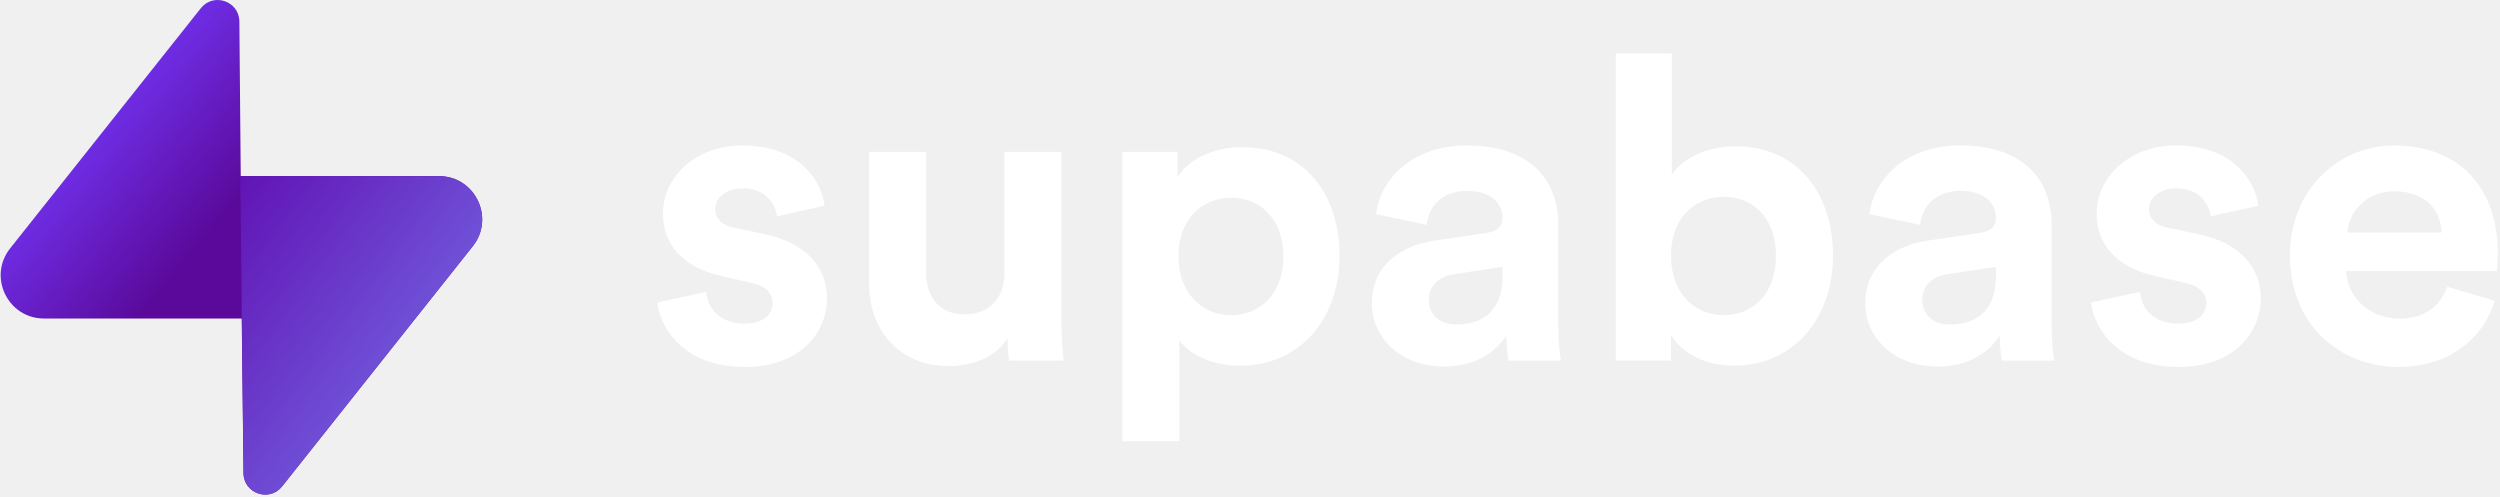
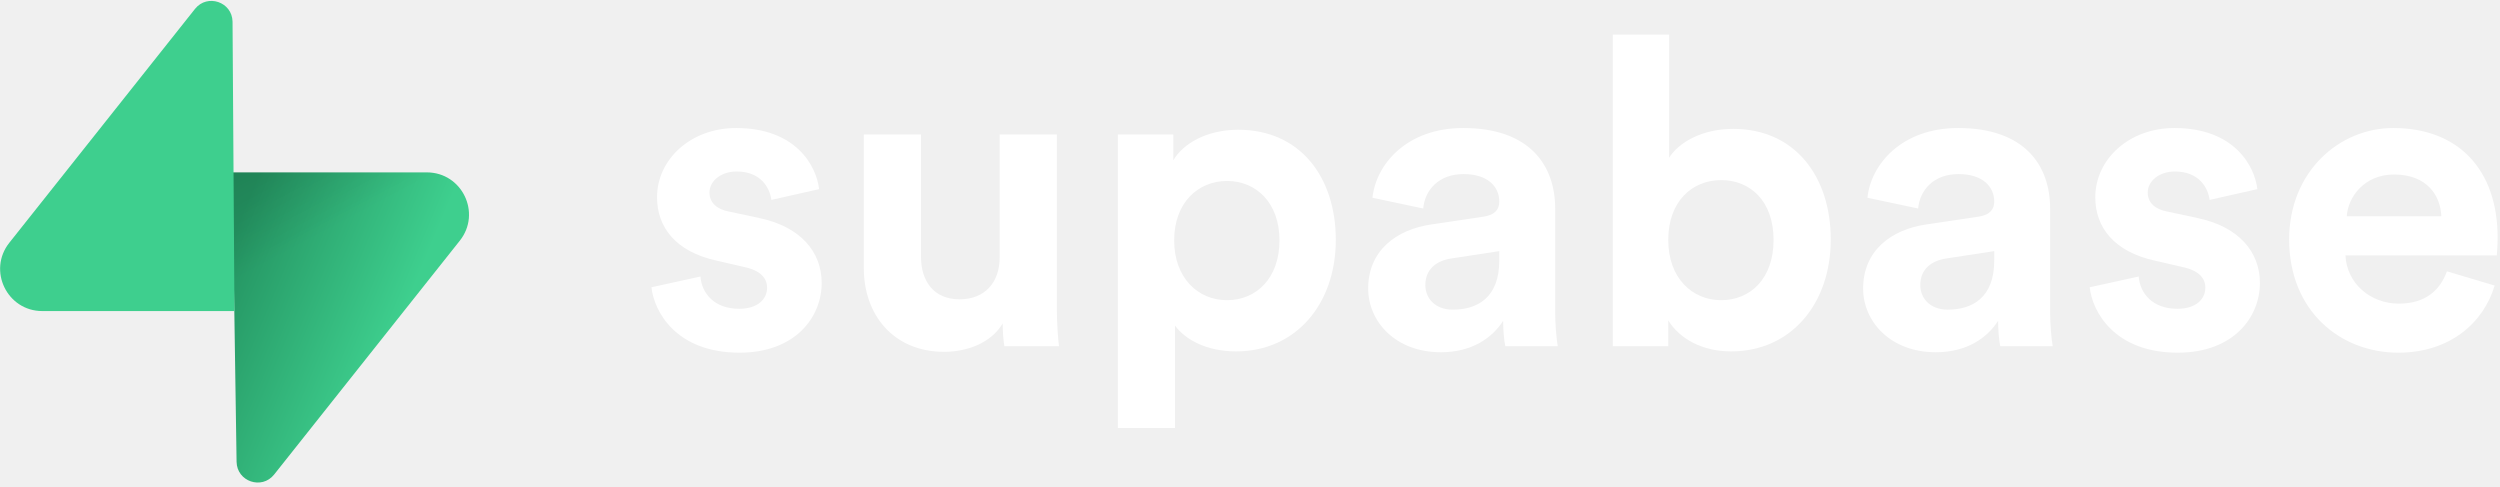
- <svg xmlns="http://www.w3.org/2000/svg" width="815" height="162" viewBox="0 0 815 162" fill="none">
-   <g clip-path="url(#clip0_2993_107746)">
-     <path d="M78.033 6.957C77.934 0.334 69.582 -2.509 65.463 2.679L3.303 80.966C-4.034 90.206 2.546 103.833 14.345 103.833H78.799L79.381 154.281C79.48 160.905 87.832 163.747 91.951 158.559L154.111 80.273C161.448 71.033 154.868 57.405 143.069 57.405H78.477L78.033 6.957Z" fill="url(#paint0_linear_2993_107746)" />
-     <path d="M91.967 158.572C87.848 163.759 79.496 160.917 79.397 154.294L78.344 57.418H143.085C154.883 57.418 161.463 71.045 154.127 80.286L91.967 158.572Z" fill="url(#paint1_linear_2993_107746)" />
-     <path d="M214.303 98.599C215.14 106.344 222.265 119.62 242.941 119.62C260.962 119.62 269.625 108.28 269.625 97.216C269.625 87.259 262.778 79.1 249.228 76.333L239.448 74.259C235.677 73.568 233.162 71.493 233.162 68.174C233.162 64.302 237.074 61.398 241.964 61.398C249.786 61.398 252.72 66.514 253.279 70.525L268.786 67.068C267.948 59.738 261.381 47.43 241.824 47.43C227.015 47.43 216.119 57.525 216.119 69.695C216.119 79.238 222.125 87.121 235.397 90.025L244.478 92.099C249.786 93.206 251.882 95.695 251.882 98.738C251.882 102.333 248.949 105.514 242.801 105.514C234.699 105.514 230.647 100.535 230.229 95.142L214.303 98.599Z" fill="white" />
-     <path d="M329.002 117.546H346.744C346.464 115.195 346.045 110.493 346.045 105.237V49.504H327.463V89.057C327.463 96.94 322.714 102.471 314.473 102.471C305.811 102.471 301.898 96.386 301.898 88.78V49.504H283.318V92.514C283.318 107.312 292.817 119.344 309.443 119.344C316.706 119.344 324.672 116.578 328.444 110.216C328.444 112.982 328.722 116.163 329.002 117.546Z" fill="white" />
-     <path d="M384.452 143.824V110.909C387.804 115.473 394.79 119.207 404.29 119.207C423.708 119.207 436.699 103.994 436.699 83.388C436.699 63.197 425.105 47.984 404.988 47.984C394.651 47.984 386.967 52.548 383.894 57.803V49.506H365.873V143.824H384.452ZM418.398 83.527C418.398 95.697 410.856 102.75 401.355 102.75C391.857 102.75 384.173 95.558 384.173 83.527C384.173 71.495 391.857 64.442 401.355 64.442C410.856 64.442 418.398 71.495 418.398 83.527Z" fill="white" />
-     <path d="M447.223 99.014C447.223 109.663 456.162 119.482 470.833 119.482C481.028 119.482 487.595 114.78 491.087 109.386C491.087 112.014 491.366 115.748 491.786 117.546H508.829C508.409 115.195 507.993 110.354 507.993 106.759V73.291C507.993 59.6 499.889 47.43 478.097 47.43C459.656 47.43 449.736 59.185 448.62 69.834L465.104 73.291C465.663 67.344 470.133 62.227 478.234 62.227C486.059 62.227 489.831 66.238 489.831 71.078C489.831 73.429 488.575 75.366 484.662 75.919L467.759 78.408C456.304 80.068 447.223 86.844 447.223 99.014ZM474.742 105.791C468.737 105.791 465.801 101.918 465.801 97.908C465.801 92.653 469.573 90.025 474.324 89.334L489.831 86.982V90.025C489.831 102.057 482.566 105.791 474.742 105.791Z" fill="white" />
-     <path d="M544.745 117.545V109.247C548.375 115.056 555.639 119.204 565.14 119.204C584.7 119.204 597.553 103.853 597.553 83.247C597.553 63.056 585.956 47.705 565.839 47.705C555.639 47.705 548.097 52.13 545.023 56.971V17.418H526.723V117.545H544.745ZM578.97 83.385C578.97 95.832 571.427 102.747 561.926 102.747C552.567 102.747 544.745 95.694 544.745 83.385C544.745 70.939 552.567 64.162 561.926 64.162C571.427 64.162 578.97 70.939 578.97 83.385Z" fill="white" />
-     <path d="M608.072 99.014C608.072 109.663 617.012 119.482 631.681 119.482C641.878 119.482 648.446 114.78 651.936 109.386C651.936 112.014 652.217 115.748 652.635 117.546H669.679C669.262 115.195 668.842 110.354 668.842 106.759V73.291C668.842 59.6 660.739 47.43 638.945 47.43C620.505 47.43 610.587 59.185 609.469 69.834L625.952 73.291C626.513 67.344 630.983 62.227 639.084 62.227C646.909 62.227 650.68 66.238 650.68 71.078C650.68 73.429 649.423 75.366 645.511 75.919L628.609 78.408C617.153 80.068 608.072 86.844 608.072 99.014ZM635.593 105.791C629.586 105.791 626.651 101.918 626.651 97.908C626.651 92.653 630.422 90.025 635.174 89.334L650.68 86.982V90.025C650.68 102.057 643.416 105.791 635.593 105.791Z" fill="white" />
-     <path d="M681.701 98.599C682.537 106.344 689.663 119.62 710.338 119.62C728.36 119.62 737.021 108.28 737.021 97.216C737.021 87.259 730.177 79.1 716.625 76.333L706.845 74.259C703.074 73.568 700.561 71.493 700.561 68.174C700.561 64.302 704.471 61.398 709.361 61.398C717.186 61.398 720.118 66.514 720.679 70.525L736.184 67.068C735.345 59.738 728.78 47.43 709.222 47.43C694.412 47.43 683.518 57.525 683.518 69.695C683.518 79.238 689.522 87.121 702.796 90.025L711.876 92.099C717.186 93.206 719.281 95.695 719.281 98.738C719.281 102.333 716.347 105.514 710.2 105.514C702.096 105.514 698.047 100.535 697.627 95.142L681.701 98.599Z" fill="white" />
-     <path d="M765.241 75.78C765.661 69.557 770.971 62.365 780.609 62.365C791.226 62.365 795.698 69.004 795.977 75.78H765.241ZM797.794 93.482C795.558 99.567 790.808 103.855 782.146 103.855C772.925 103.855 765.241 97.355 764.825 88.365H813.998C813.998 88.088 814.276 85.323 814.276 82.695C814.276 60.844 801.565 47.43 780.33 47.43C762.729 47.43 746.521 61.536 746.521 83.248C746.521 106.205 763.145 119.62 782.006 119.62C798.91 119.62 809.807 109.801 813.3 98.046L797.794 93.482Z" fill="white" />
-   </g>
+ <svg xmlns="http://www.w3.org/2000/svg" width="581" height="113" viewBox="0 0 581 113" fill="none">
+   <path d="M151.397 66.761C151.996 72.362 157.091 81.964 171.877 81.964C184.764 81.964 190.959 73.762 190.959 65.761C190.959 58.559 186.063 52.658 176.373 50.657L169.379 49.157C166.682 48.657 164.884 47.157 164.884 44.756C164.884 41.955 167.681 39.855 171.178 39.855C176.772 39.855 178.87 43.556 179.27 46.456L190.359 43.956C189.76 38.655 185.064 29.753 171.078 29.753C160.488 29.753 152.696 37.054 152.696 45.856C152.696 52.758 156.991 58.459 166.482 60.559L172.976 62.06C176.772 62.86 178.271 64.66 178.271 66.861C178.271 69.462 176.173 71.762 171.777 71.762C165.983 71.762 163.085 68.161 162.786 64.26L151.397 66.761Z" fill="white" />
+   <path d="M233.421 80.464H246.109C245.909 78.763 245.609 75.363 245.609 71.562V31.253H232.321V59.859C232.321 65.561 228.925 69.561 223.031 69.561C216.837 69.561 214.039 65.16 214.039 59.659V31.253H200.752V62.36C200.752 73.062 207.545 81.764 219.434 81.764C224.628 81.764 230.325 79.764 233.022 75.163C233.022 77.163 233.221 79.464 233.421 80.464Z" fill="white" />
+   <path d="M273.076 99.468V75.663C275.473 78.964 280.469 81.664 287.263 81.664C301.149 81.664 310.439 70.662 310.439 55.758C310.439 41.155 302.148 30.153 287.762 30.153C280.37 30.153 274.875 33.453 272.677 37.254V31.253H259.79V99.468H273.076ZM297.352 55.858C297.352 64.661 291.958 69.762 285.164 69.762C278.372 69.762 272.877 64.561 272.877 55.858C272.877 47.157 278.372 42.055 285.164 42.055C291.958 42.055 297.352 47.157 297.352 55.858Z" fill="white" />
+   <path d="M317.964 67.061C317.964 74.763 324.357 81.864 334.848 81.864C342.139 81.864 346.835 78.463 349.332 74.562C349.332 76.463 349.532 79.163 349.832 80.464H362.02C361.72 78.763 361.422 75.263 361.422 72.662V48.457C361.422 38.554 355.627 29.753 340.043 29.753C326.855 29.753 319.761 38.254 318.963 45.956L330.751 48.457C331.151 44.156 334.348 40.455 340.141 40.455C345.737 40.455 348.434 43.356 348.434 46.856C348.434 48.557 347.536 49.957 344.738 50.357L332.65 52.158C324.458 53.358 317.964 58.259 317.964 67.061ZM337.644 71.962C333.349 71.962 331.25 69.161 331.25 66.261C331.25 62.46 333.947 60.559 337.345 60.059L348.434 58.359V60.559C348.434 69.261 343.239 71.962 337.644 71.962Z" fill="white" />
+   <path d="M387.703 80.464V74.463C390.299 78.664 395.494 81.664 402.288 81.664C416.276 81.664 425.467 70.562 425.467 55.658C425.467 41.055 417.174 29.953 402.788 29.953C395.494 29.953 390.1 33.154 387.902 36.654V8.048H374.815V80.464H387.703ZM412.178 55.758C412.178 64.76 406.784 69.762 399.99 69.762C393.297 69.762 387.703 64.661 387.703 55.758C387.703 46.756 393.297 41.855 399.99 41.855C406.784 41.855 412.178 46.756 412.178 55.758Z" fill="white" />
+   <path d="M432.99 67.061C432.99 74.763 439.383 81.864 449.873 81.864C457.165 81.864 461.862 78.463 464.358 74.562C464.358 76.463 464.559 79.163 464.858 80.464H477.046C476.748 78.763 476.448 75.263 476.448 72.662V48.457C476.448 38.554 470.653 29.753 455.068 29.753C441.881 29.753 434.788 38.254 433.989 45.956L445.776 48.457C446.177 44.156 449.374 40.455 455.167 40.455C460.763 40.455 463.46 43.356 463.46 46.856C463.46 48.557 462.561 49.957 459.763 50.357L447.676 52.158C439.484 53.358 432.99 58.259 432.99 67.061ZM452.671 71.962C448.375 71.962 446.276 69.161 446.276 66.261C446.276 62.46 448.973 60.559 452.371 60.059L463.46 58.359V60.559C463.46 69.261 458.265 71.962 452.671 71.962Z" fill="white" />
+   <path d="M485.645 66.761C486.243 72.362 491.339 81.964 506.124 81.964C519.012 81.964 525.205 73.762 525.205 65.761C525.205 58.559 520.311 52.658 510.62 50.657L503.626 49.157C500.929 48.657 499.132 47.157 499.132 44.756C499.132 41.955 501.928 39.855 505.425 39.855C511.021 39.855 513.118 43.556 513.519 46.456L524.607 43.956C524.007 38.655 519.312 29.753 505.326 29.753C494.735 29.753 486.944 37.054 486.944 45.856C486.944 52.758 491.238 58.459 500.73 60.559L507.224 62.06C511.021 62.86 512.519 64.66 512.519 66.861C512.519 69.462 510.421 71.762 506.025 71.762C500.23 71.762 497.334 68.161 497.034 64.26L485.645 66.761Z" fill="white" />
+   <path d="M545.385 50.257C545.685 45.756 549.482 40.555 556.375 40.555C563.967 40.555 567.165 45.356 567.365 50.257H545.385ZM568.664 63.06C567.065 67.461 563.668 70.562 557.474 70.562C550.88 70.562 545.385 65.861 545.087 59.359H580.252C580.252 59.159 580.451 57.159 580.451 55.258C580.451 39.455 571.361 29.753 556.175 29.753C543.588 29.753 531.998 39.955 531.998 55.658C531.998 72.262 543.886 81.964 557.374 81.964C569.462 81.964 577.255 74.863 579.753 66.361L568.664 63.06Z" fill="white" />
+   <path d="M63.708 110.284C60.848 113.885 55.05 111.912 54.981 107.314L53.974 40.063L99.194 40.063C107.384 40.063 111.952 49.523 106.859 55.937L63.708 110.284Z" fill="url(#paint0_linear)" />
+   <path d="M63.708 110.284C60.848 113.885 55.05 111.912 54.981 107.314L53.974 40.063L99.194 40.063C107.384 40.063 111.952 49.523 106.859 55.937L63.708 110.284Z" fill="url(#paint1_linear)" fill-opacity="0.2" />
+   <path d="M45.317 2.071C48.176 -1.53 53.974 0.443 54.043 5.041L54.485 72.292H9.831C1.64 72.292 -2.928 62.832 2.166 56.417L45.317 2.071Z" fill="#3ECF8E" />
  <defs>
-     <linearGradient id="paint0_linear_2993_107746" x1="36.662" y1="8.857" x2="88.678" y2="51.954" gradientUnits="userSpaceOnUse">
-       <stop stop-color="#763AFF" />
-       <stop offset="1" stop-color="#5A099A" />
+     <linearGradient id="paint0_linear" x1="53.974" y1="54.974" x2="94.163" y2="71.829" gradientUnits="userSpaceOnUse">
+       <stop stop-color="#249361" />
+       <stop offset="1" stop-color="#3ECF8E" />
    </linearGradient>
-     <linearGradient id="paint1_linear_2993_107746" x1="53.651" y1="51.886" x2="138.597" y2="113.864" gradientUnits="userSpaceOnUse">
-       <stop stop-color="#5C00AA" />
-       <stop offset="1" stop-color="#7156DA" />
+     <linearGradient id="paint1_linear" x1="36.156" y1="30.578" x2="54.484" y2="65.081" gradientUnits="userSpaceOnUse">
+       <stop />
+       <stop offset="1" stop-opacity="0" />
    </linearGradient>
-     <clipPath id="clip0_2993_107746">
-       <rect width="814.056" height="161.238" fill="white" transform="translate(0.21875)" />
-     </clipPath>
  </defs>
</svg>
